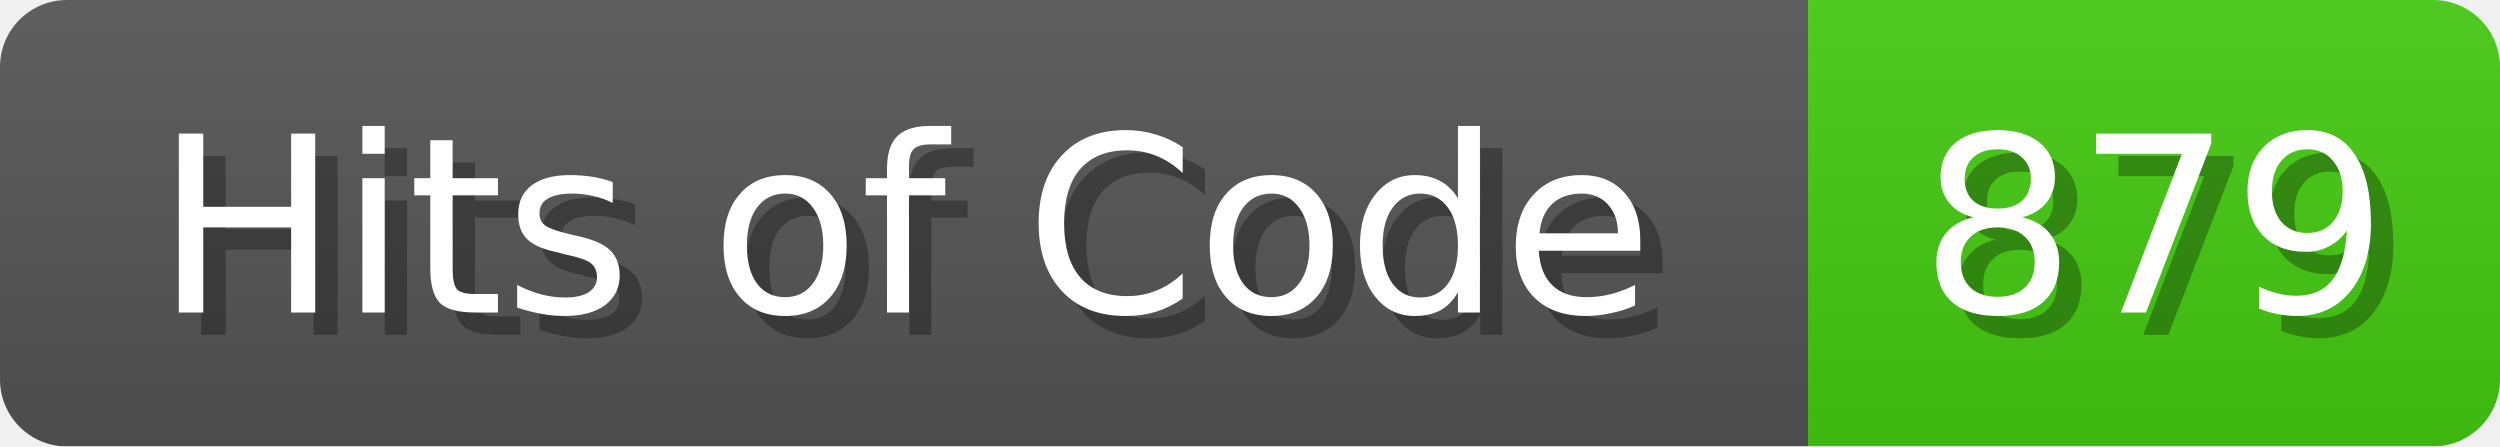
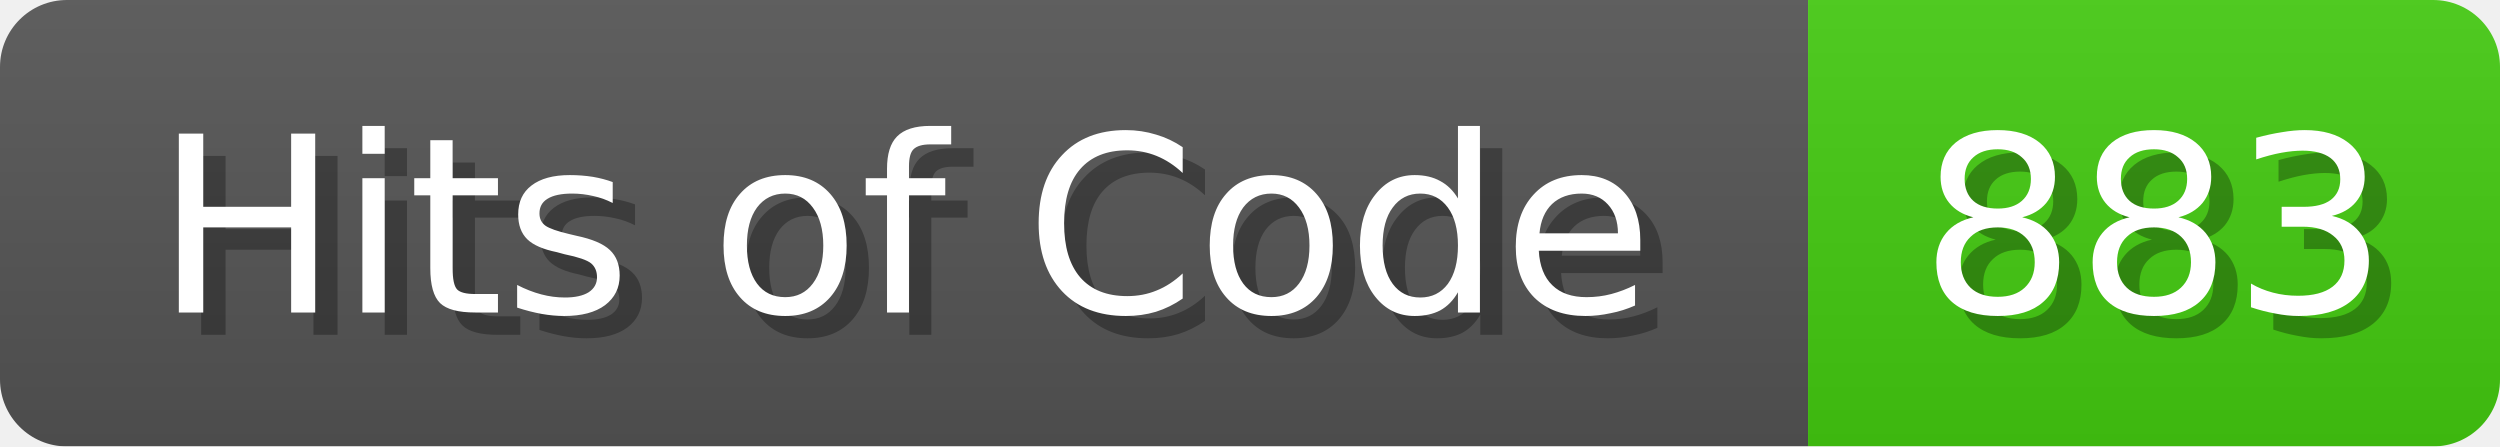
<svg xmlns="http://www.w3.org/2000/svg" width="112" height="20">
  <linearGradient id="b" x2="0" y2="100%">
    <stop offset="0" stop-color="#bbb" stop-opacity=".1" />
    <stop offset="1" stop-opacity=".1" />
  </linearGradient>
  <mask id="anybadge_1">
    <rect width="112" height="20" rx="3" fill="#fff" />
  </mask>
  <g mask="url(#anybadge_1)">
    <path fill="#555" d="M0 0h81v20H0z" />
    <path fill="#4C1" d="M81 0h31v20H81z" />
    <path fill="url(#b)" d="M0 0h112v20H0z" />
  </g>
  <g fill="#fff" text-anchor="middle" font-family="DejaVu Sans,Verdana,Geneva,sans-serif" font-size="11">
    <text x="41.5" y="15" fill="#010101" fill-opacity=".3">Hits of Code</text>
    <text x="40.5" y="14">Hits of Code</text>
  </g>
  <g fill="#fff" text-anchor="middle" font-family="DejaVu Sans,Verdana,Geneva,sans-serif" font-size="11">
-     <text x="97.5" y="15" fill="#010101" fill-opacity=".3">879</text>
-     <text x="96.5" y="14">879</text>
+     <text x="97.5" y="15" fill="#010101" fill-opacity=".3">883</text>
+     <text x="96.5" y="14">883</text>
  </g>
</svg>
